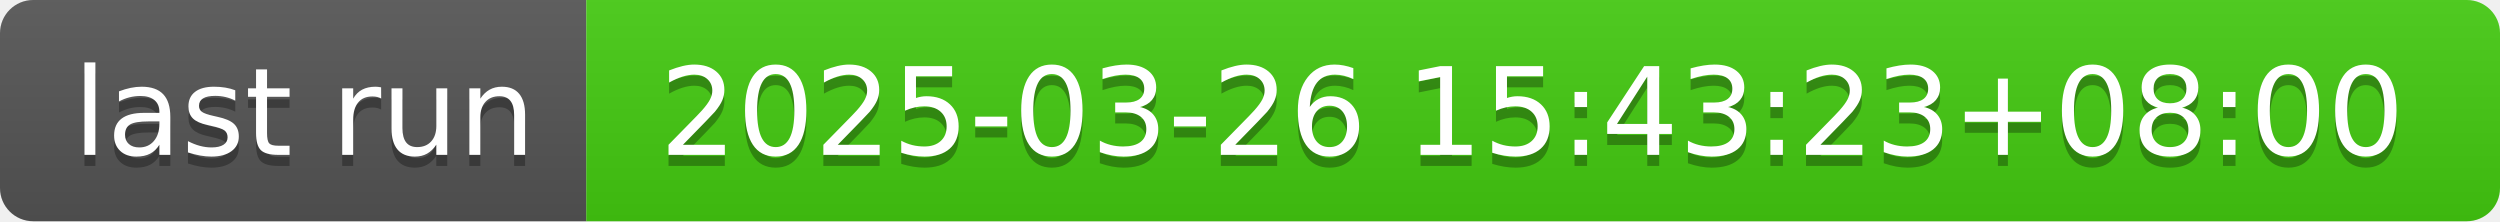
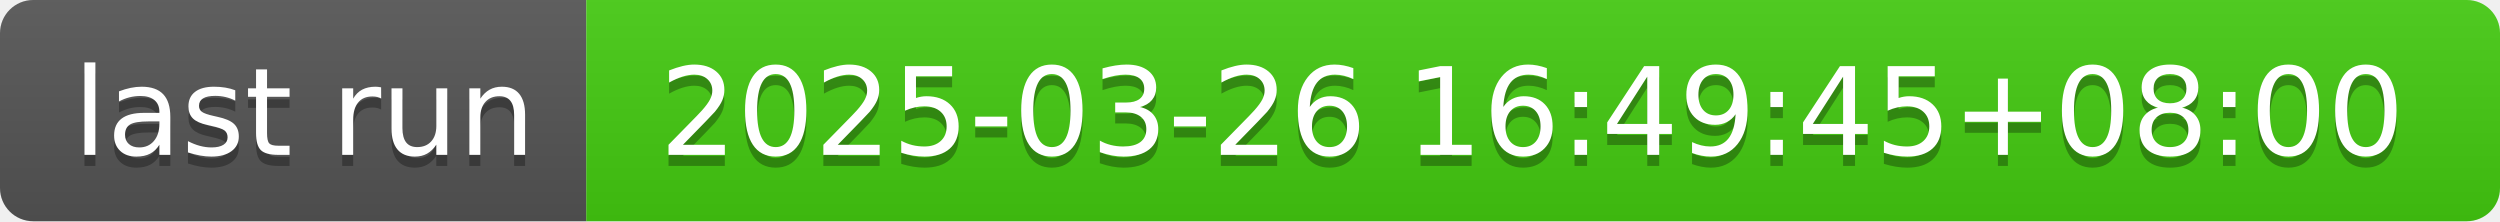
- <svg xmlns="http://www.w3.org/2000/svg" width="226" height="20" role="img" aria-label="last run: 2025-03-26 15:43:23+08:00">
+ <svg xmlns="http://www.w3.org/2000/svg" width="226" height="20" role="img" aria-label="last run: 2025-03-26 16:49:45+08:00">
  <linearGradient id="s" x2="0" y2="100%">
    <stop offset="0" stop-color="#bbb" stop-opacity=".1" />
    <stop offset="1" stop-opacity=".1" />
  </linearGradient>
  <clipPath id="r">
    <rect width="226" height="20" rx="3" fill="#fff" />
  </clipPath>
  <g clip-path="url(#r)">
    <rect width="53" height="20" fill="#555" />
    <rect x="53" width="173" height="20" fill="#4c1" />
    <rect width="226" height="20" fill="url(#s)" />
  </g>
  <g fill="#fff" text-anchor="middle" font-family="Verdana,Geneva,DejaVu Sans,sans-serif" text-rendering="geometricPrecision" font-size="110">
    <text aria-hidden="true" x="275" y="150" fill="#010101" fill-opacity=".3" transform="scale(.1)" textLength="430">last run</text>
    <text x="275" y="140" transform="scale(.1)" fill="#fff" textLength="430">last run</text>
-     <text aria-hidden="true" x="1385" y="150" fill="#010101" fill-opacity=".3" transform="scale(.1)" textLength="1630">2025-03-26 15:43:23+08:00</text>
-     <text x="1385" y="140" transform="scale(.1)" fill="#fff" textLength="1630">2025-03-26 15:43:23+08:00</text>
+     <text aria-hidden="true" x="1385" y="150" fill="#010101" fill-opacity=".3" transform="scale(.1)" textLength="1630">2025-03-26 16:49:45+08:00</text>
+     <text x="1385" y="140" transform="scale(.1)" fill="#fff" textLength="1630">2025-03-26 16:49:45+08:00</text>
  </g>
</svg>
